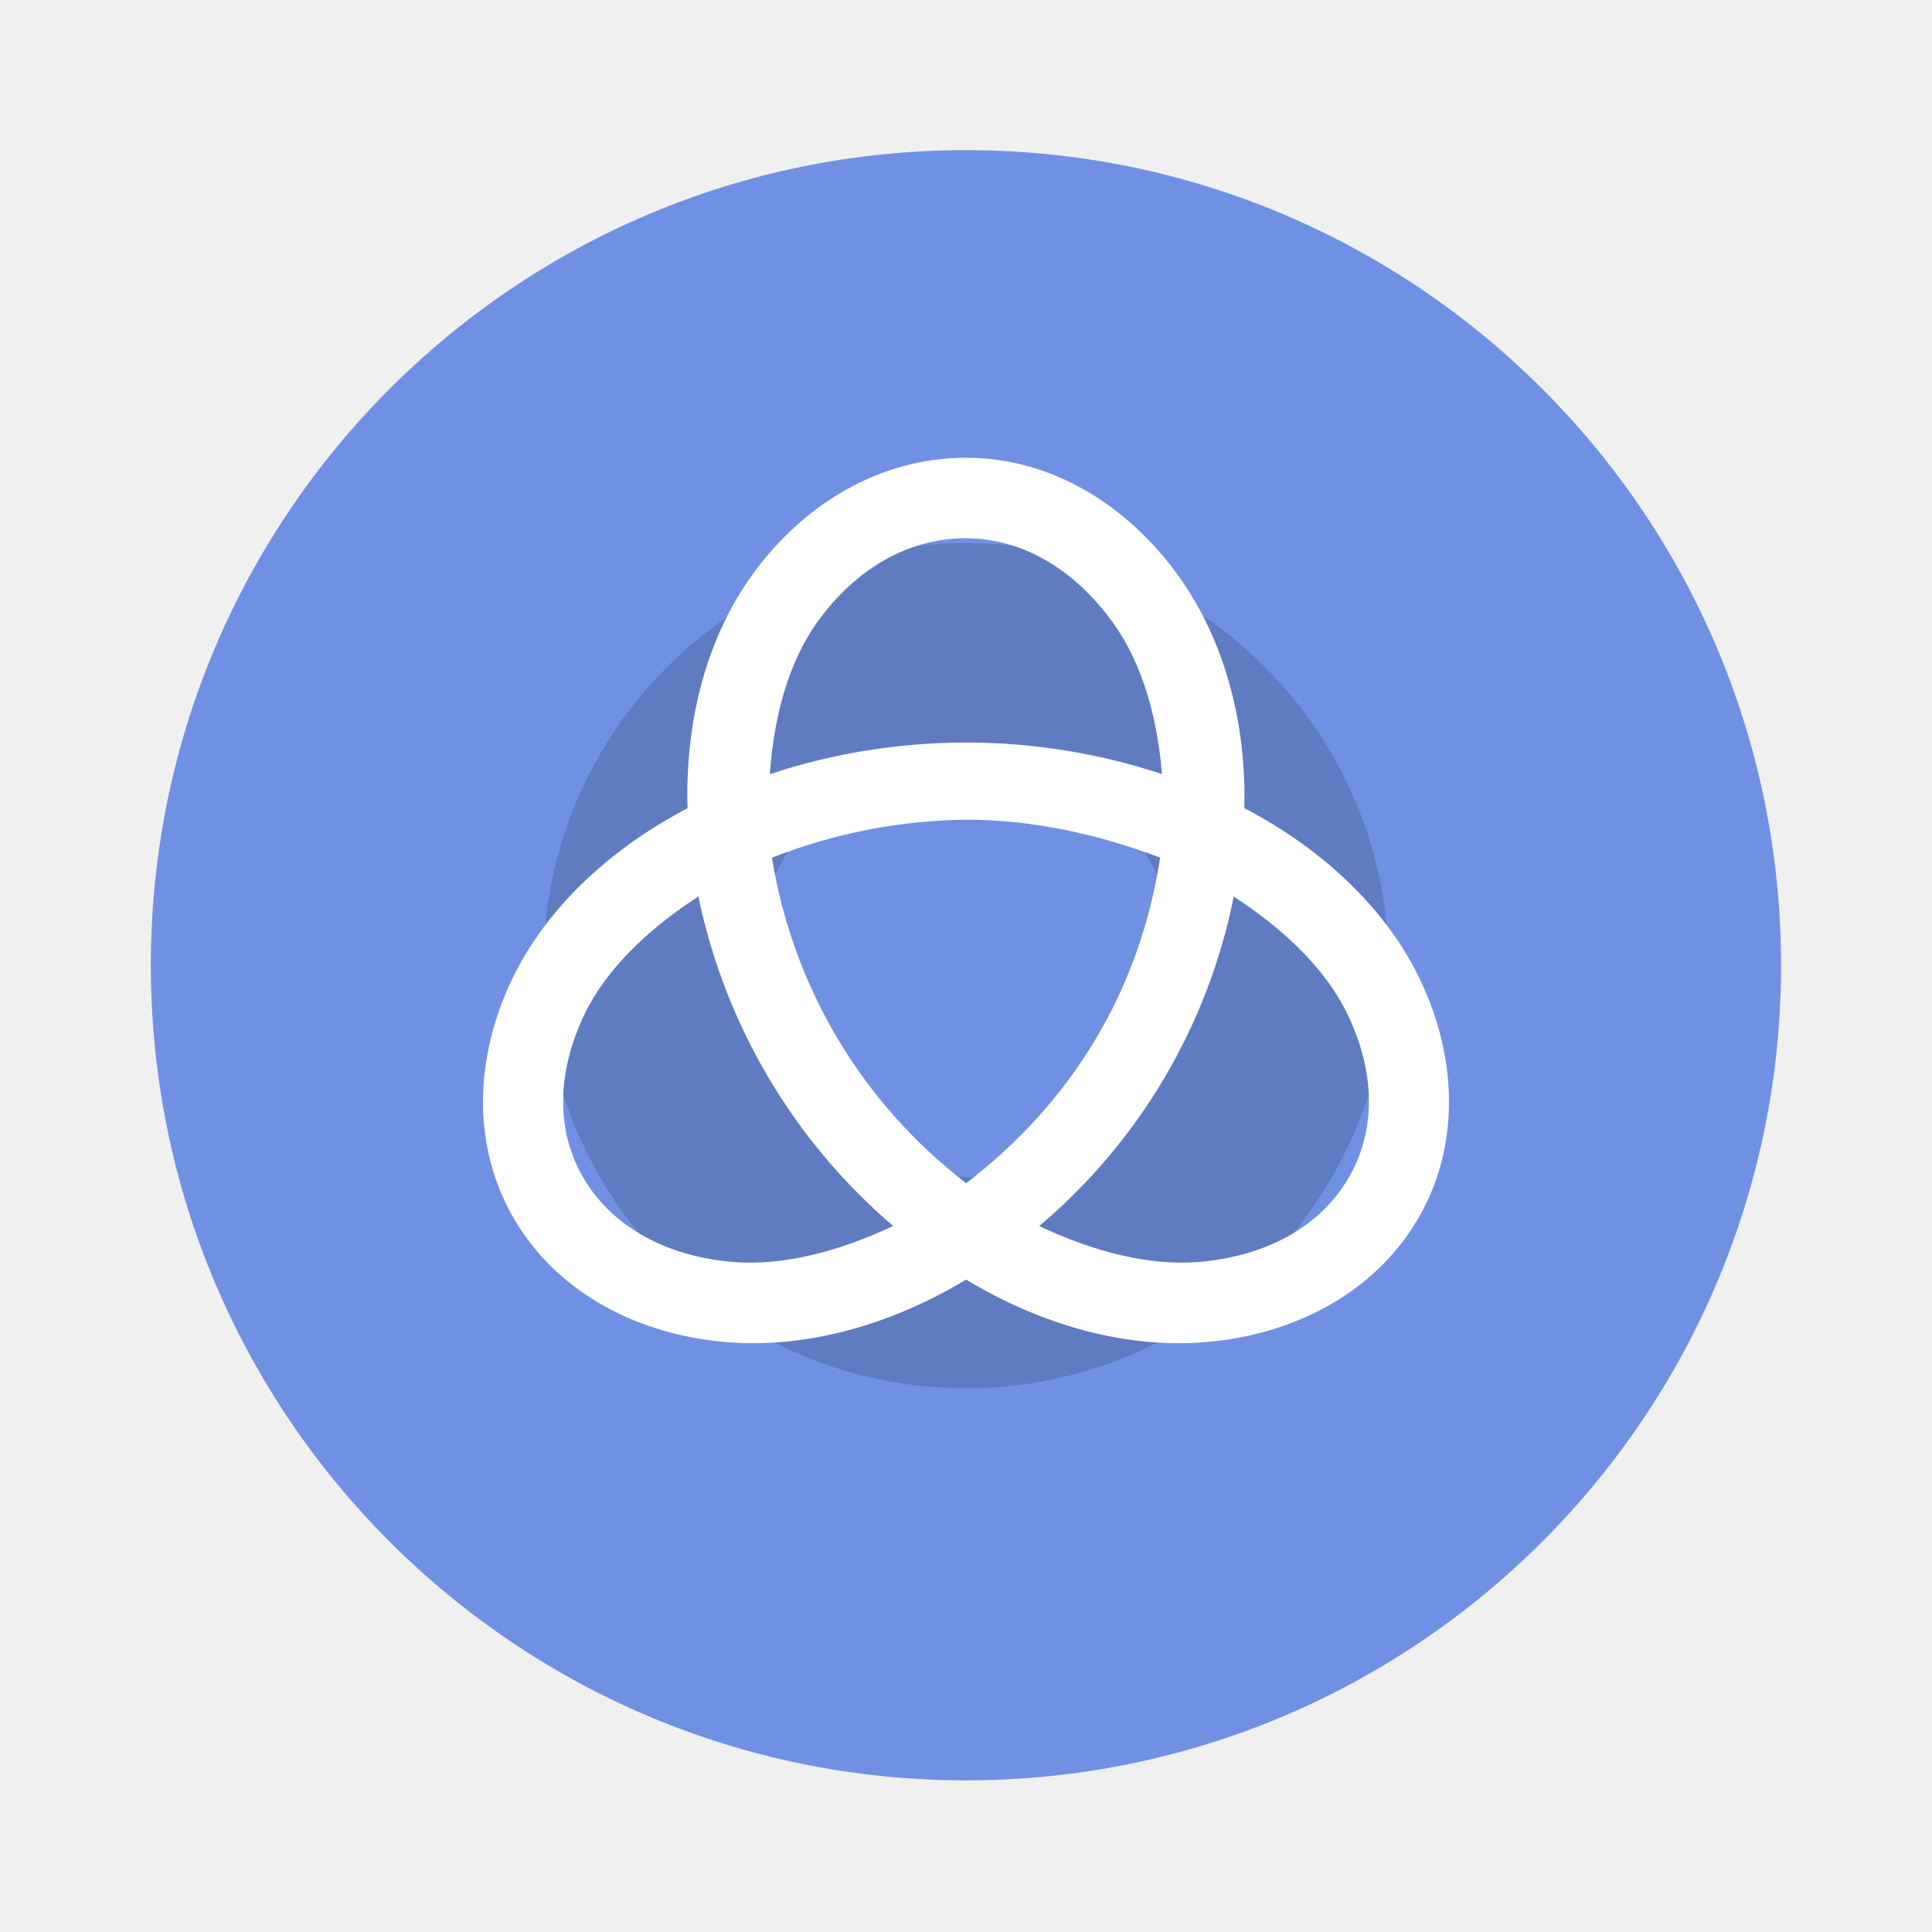
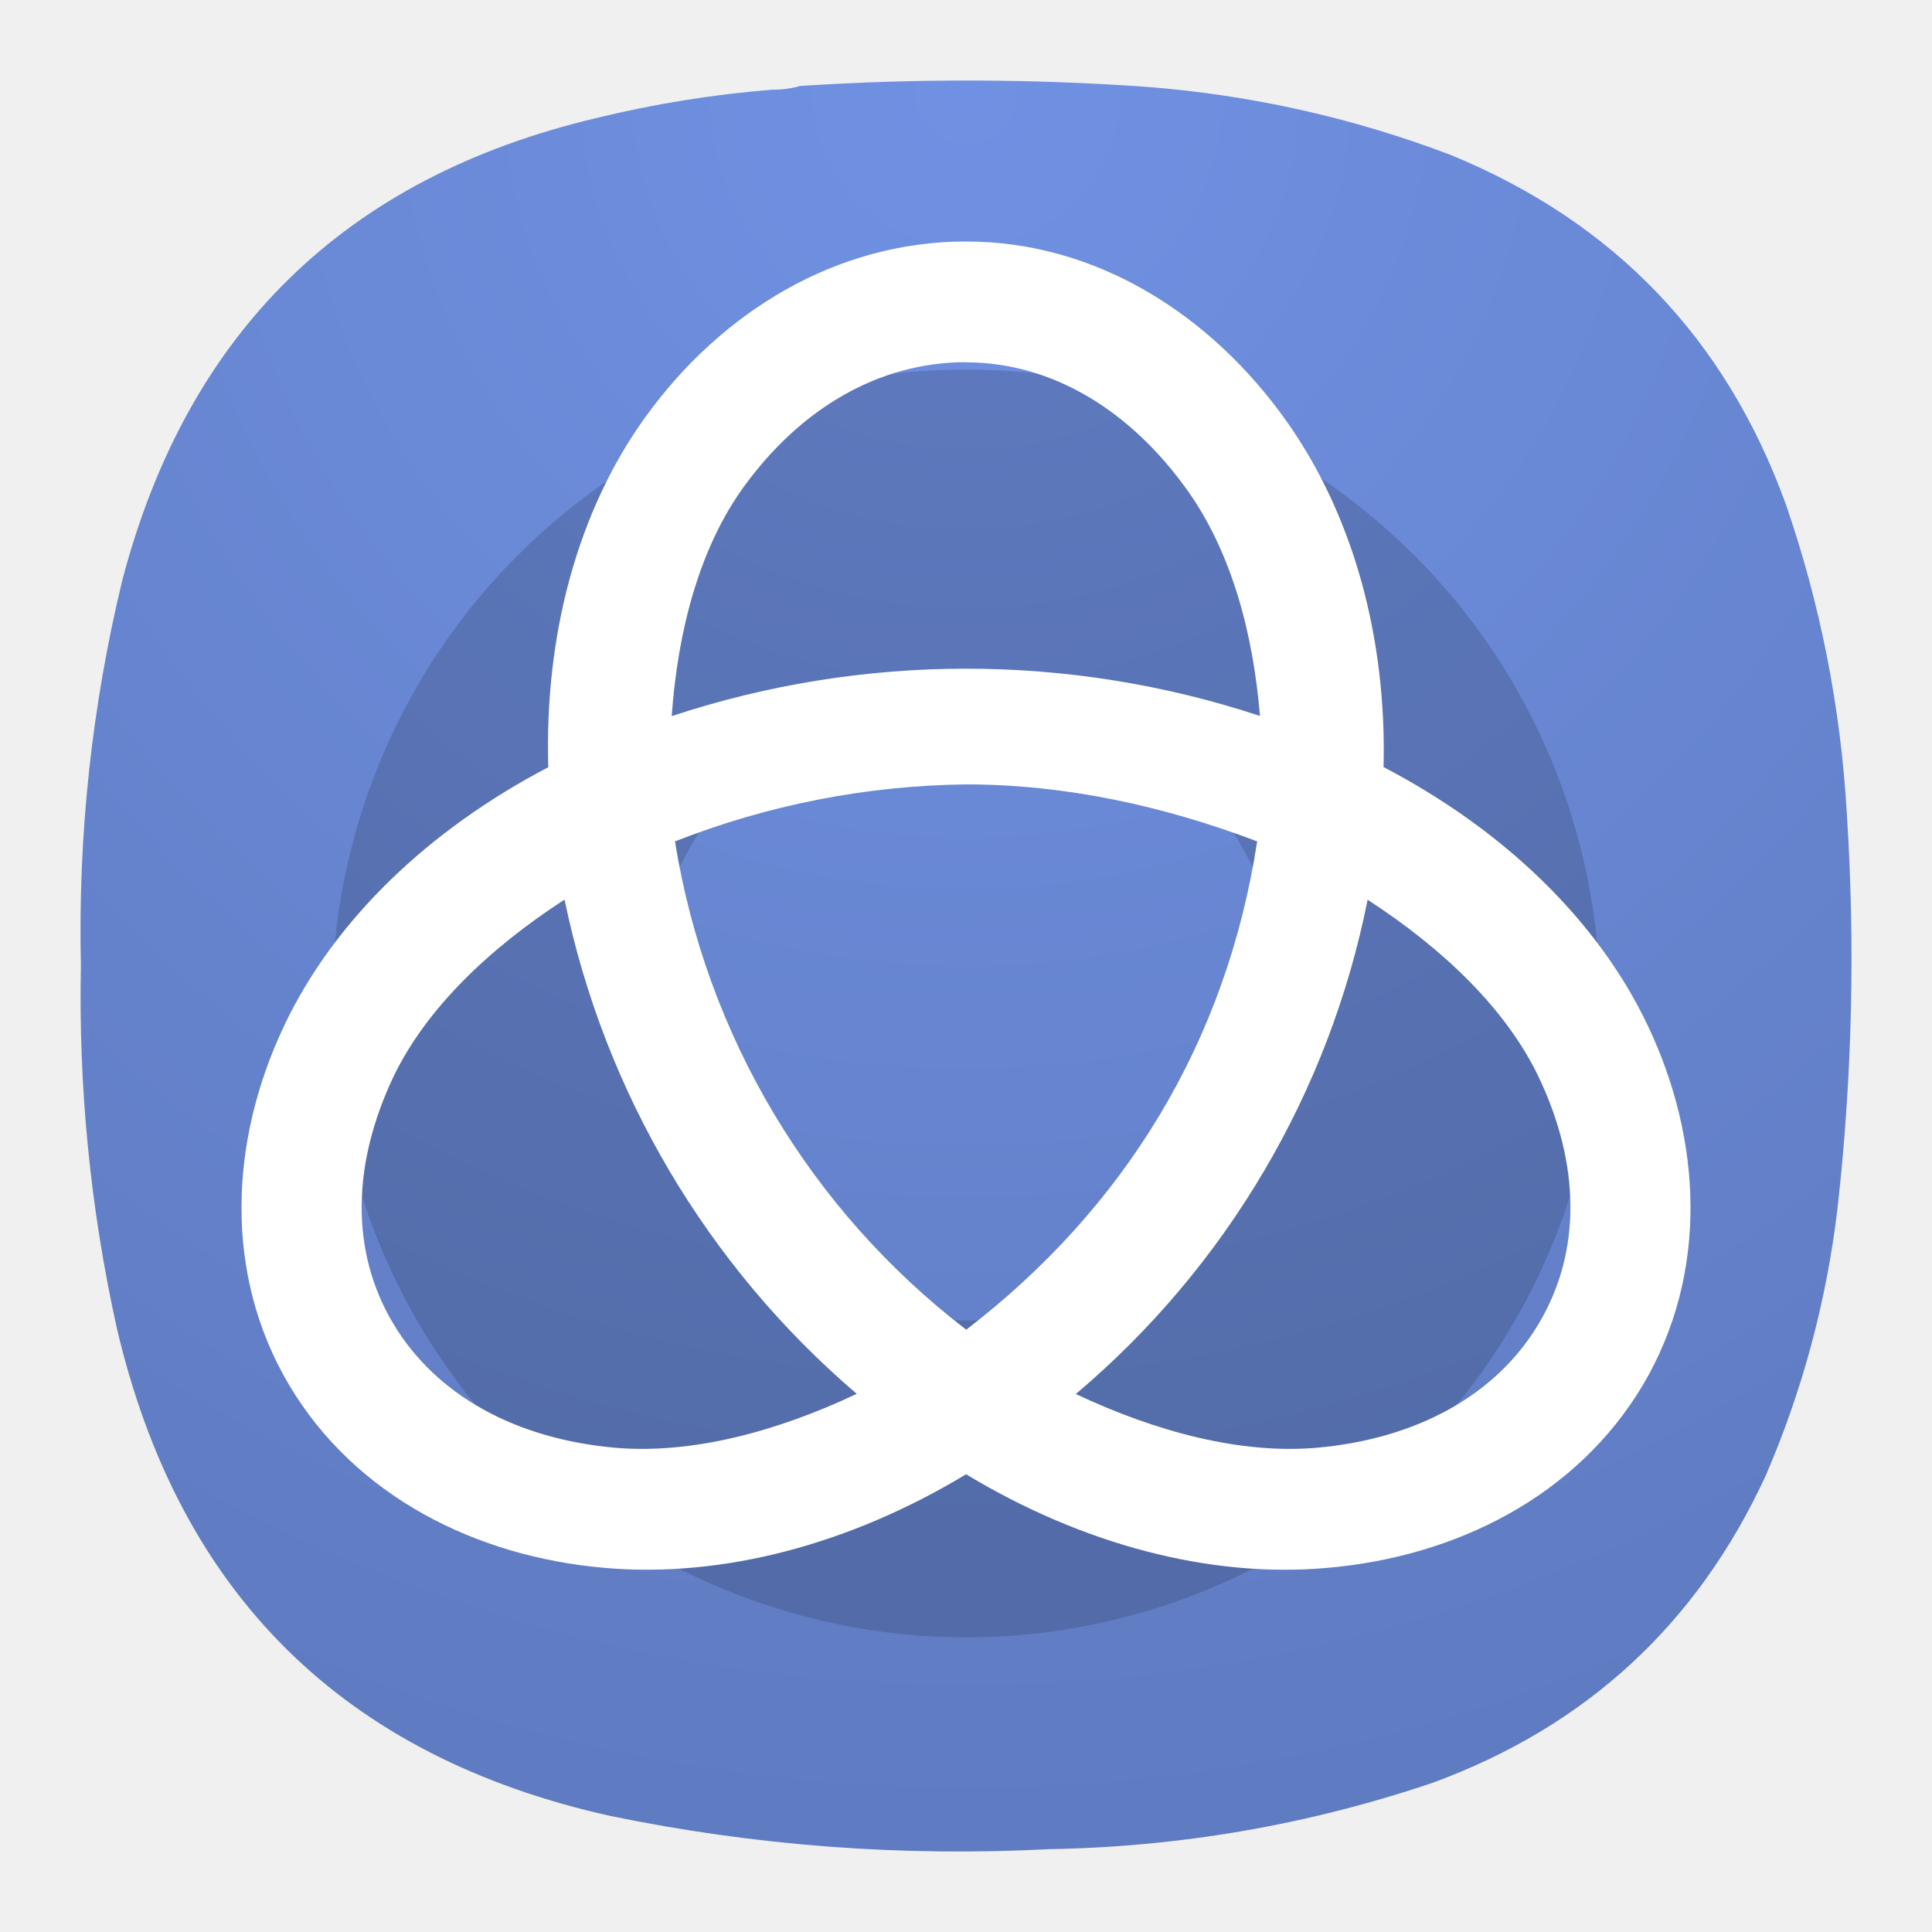
- <svg xmlns="http://www.w3.org/2000/svg" width="64" height="64" viewBox="0 0 16.933 16.933">
-   <g transform="translate(0 -280.07)">
-     <circle cx="8.466" cy="288.53" r="7.144" fill="#7091e3" style="paint-order:stroke markers fill" />
-     <path d="M8.467 284.83a3.705 3.705 0 0 0-3.705 3.703 3.705 3.705 0 0 0 3.705 3.705 3.705 3.705 0 0 0 3.704-3.705 3.705 3.705 0 0 0-3.704-3.703zm0 1.851a1.852 1.852 0 0 1 1.853 1.852 1.852 1.852 0 0 1-1.853 1.853 1.852 1.852 0 0 1-1.852-1.853 1.852 1.852 0 0 1 1.852-1.852z" opacity=".15" style="paint-order:stroke markers fill" />
-   </g>
-   <path d="M8.466 4.012c-.76 0-1.43.413-1.87 1.022-.4.552-.593 1.28-.57 2.05-.697.364-1.248.89-1.541 1.505-.323.677-.357 1.457.027 2.105.385.647 1.088 1.003 1.845 1.068.692.06 1.435-.14 2.11-.547.673.406 1.416.608 2.108.547.757-.065 1.46-.42 1.846-1.068.384-.648.35-1.428.027-2.105-.294-.616-.845-1.142-1.542-1.506.019-.746-.173-1.467-.569-2.024-.437-.615-1.104-1.047-1.87-1.047zm0 .706c.503 0 .961.28 1.296.75.254.358.382.827.422 1.316a5.478 5.478 0 0 0-3.437.001c.036-.508.165-.985.42-1.338.333-.46.791-.73 1.3-.73zm0 2.466c.58 0 1.154.125 1.702.333-.18 1.172-.775 2.143-1.7 2.853a4.49 4.49 0 0 1-1.702-2.853 4.803 4.803 0 0 1 1.7-.333zm-2.345.673a5.18 5.18 0 0 0 1.707 2.888c-.473.223-.965.353-1.41.315-.58-.051-1.048-.305-1.299-.727-.25-.421-.24-.93.002-1.44.189-.395.556-.748 1-1.036zm4.692.001c.444.288.81.64.999 1.035.243.51.252 1.019.002 1.44-.25.422-.718.676-1.3.727-.443.038-.934-.092-1.406-.314a5.08 5.08 0 0 0 1.705-2.888z" fill="#fff" />
+ <svg xmlns="http://www.w3.org/2000/svg" width="24" height="24" viewBox="0 0 24 24" fill="none">
+   <path fill-rule="evenodd" clip-rule="evenodd" d="M9.596 1.114C9.716 1.115 9.83 1.1 9.94 1.068C11.376 0.974 12.811 0.978 14.247 1.079C15.548 1.181 16.808 1.463 18.027 1.927C20.052 2.76 21.439 4.207 22.185 6.266C22.612 7.505 22.864 8.78 22.941 10.09C23.048 11.735 23.01 13.376 22.826 15.013C22.689 16.164 22.392 17.271 21.933 18.334C21.082 20.176 19.704 21.447 17.798 22.146C16.253 22.668 14.665 22.943 13.033 22.971C11.197 23.066 9.379 22.929 7.58 22.558C4.268 21.821 2.226 19.802 1.452 16.502C1.123 15.016 0.974 13.512 1.005 11.991C0.968 10.372 1.14 8.777 1.52 7.205C2.332 4.119 4.29 2.207 7.397 1.469C8.12 1.292 8.854 1.173 9.596 1.114Z" fill="url(#paint0_radial_4_294)" />
+   <path opacity="0.15" d="M12.001 4.59C9.913 4.59 7.91 5.42 6.433 6.896C4.955 8.372 4.125 10.375 4.124 12.463C4.124 14.552 4.954 16.556 6.431 18.033C7.908 19.51 9.912 20.34 12.001 20.34C14.09 20.34 16.093 19.51 17.57 18.032C19.047 16.555 19.876 14.552 19.876 12.463C19.875 10.375 19.045 8.373 17.568 6.897C16.091 5.42 14.089 4.591 12.001 4.59ZM12.001 8.526C12.518 8.525 13.031 8.627 13.508 8.825C13.986 9.023 14.421 9.313 14.787 9.678C15.152 10.044 15.443 10.478 15.641 10.956C15.839 11.434 15.941 11.946 15.941 12.463C15.941 12.981 15.839 13.493 15.641 13.971C15.444 14.449 15.153 14.884 14.787 15.25C14.421 15.616 13.987 15.906 13.509 16.104C13.031 16.301 12.518 16.403 12.001 16.403C11.484 16.403 10.972 16.301 10.494 16.103C10.016 15.905 9.582 15.615 9.216 15.249C8.85 14.883 8.56 14.449 8.363 13.971C8.165 13.493 8.063 12.98 8.064 12.463C8.064 11.419 8.478 10.417 9.217 9.679C9.955 8.941 10.957 8.526 12.001 8.526Z" fill="black" />
+   <path d="M11.999 3C10.383 3 8.959 3.878 8.023 5.173C7.173 6.346 6.762 7.894 6.811 9.531C5.329 10.305 4.158 11.424 3.535 12.731C2.848 14.171 2.776 15.829 3.592 17.206C4.411 18.582 5.906 19.339 7.515 19.477C8.986 19.605 10.566 19.18 12.001 18.314C13.432 19.177 15.012 19.607 16.483 19.477C18.092 19.339 19.587 18.584 20.408 17.206C21.224 15.829 21.152 14.171 20.465 12.731C19.84 11.421 18.669 10.303 17.187 9.529C17.227 7.943 16.819 6.41 15.977 5.226C15.048 3.918 13.63 3 12.001 3H11.999ZM11.999 4.501C13.068 4.501 14.042 5.096 14.754 6.096C15.294 6.857 15.566 7.854 15.652 8.894C13.279 8.11 10.717 8.111 8.344 8.896C8.421 7.816 8.695 6.801 9.237 6.051C9.945 5.073 10.919 4.499 12.001 4.499L11.999 4.501ZM11.999 9.744C13.232 9.744 14.452 10.01 15.617 10.452C15.235 12.944 13.97 15.008 12.003 16.518C10.066 15.033 8.771 12.862 8.385 10.452C9.537 9.999 10.761 9.759 11.999 9.744ZM7.013 11.175C7.508 13.567 8.785 15.727 10.643 17.315C9.637 17.789 8.591 18.065 7.645 17.985C6.412 17.876 5.417 17.336 4.883 16.439C4.351 15.544 4.373 14.462 4.887 13.377C5.289 12.538 6.069 11.787 7.013 11.175ZM16.989 11.177C17.933 11.789 18.711 12.538 19.113 13.377C19.63 14.462 19.649 15.544 19.117 16.439C18.586 17.336 17.59 17.876 16.353 17.985C15.411 18.065 14.367 17.789 13.364 17.317C15.232 15.74 16.511 13.575 16.989 11.177Z" fill="white" />
+   <defs>
+     <radialGradient id="paint0_radial_4_294" cx="0" cy="0" r="1" gradientUnits="userSpaceOnUse" gradientTransform="translate(12 1) rotate(90) scale(22)">
+       <stop stop-color="#7091E3" />
+       <stop offset="1" stop-color="#5F7BC1" />
+     </radialGradient>
+   </defs>
</svg>
